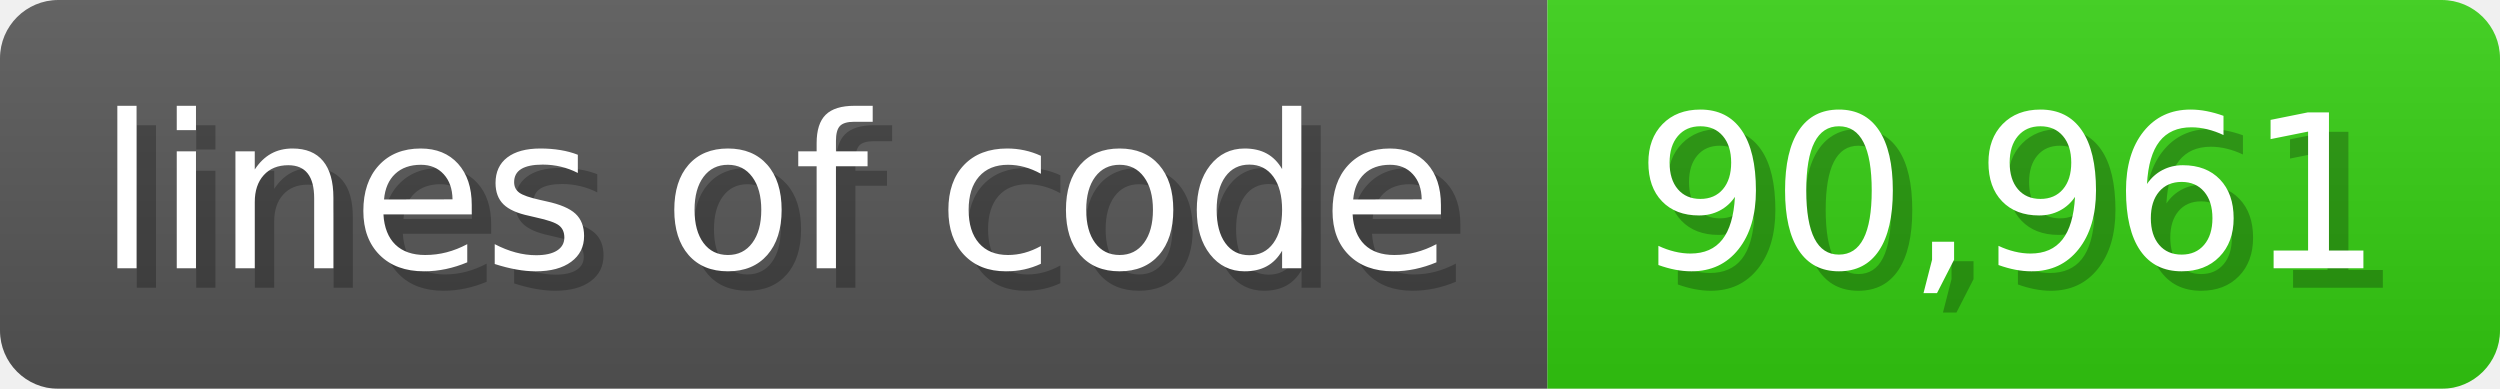
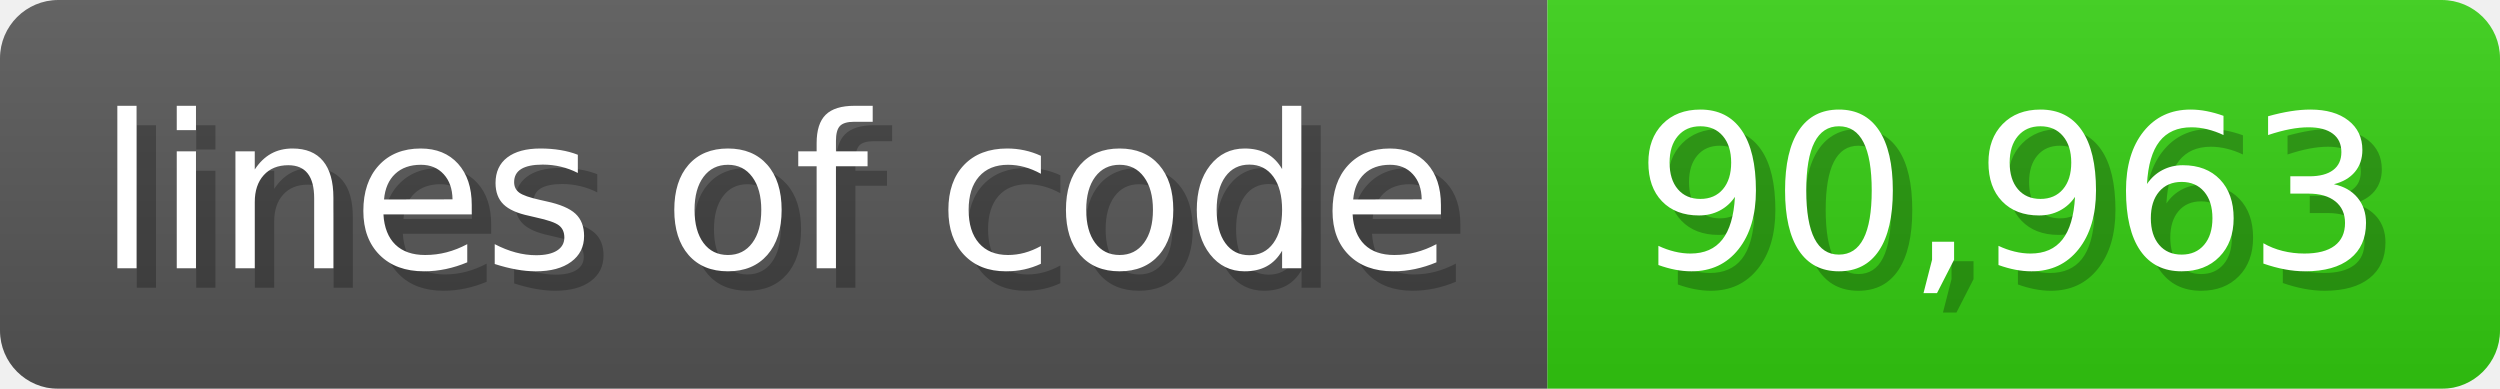
<svg xmlns="http://www.w3.org/2000/svg" width="128.6" height="20" viewBox="0 0 1286 200">
  <linearGradient id="a" x2="0" y2="100%">
    <stop offset="0" stop-opacity=".1" stop-color="#EEE" />
    <stop offset="1" stop-opacity=".1" />
  </linearGradient>
  <mask id="m">
    <rect width="1286" height="200" rx="30" fill="#FFF" />
  </mask>
  <g mask="url(#m)">
    <rect width="796" height="200" fill="#555" />
    <rect width="490" height="200" fill="#3C1" x="796" />
    <rect width="1286" height="200" fill="url(#a)" />
  </g>
  <g fill="#fff" text-anchor="start" font-family="Verdana,DejaVu Sans,sans-serif" font-size="110">
    <text x="60" y="148" textLength="696" fill="#000" opacity="0.25">lines of code</text>
    <text x="50" y="138" textLength="696">lines of code</text>
-     <text x="851" y="148" textLength="390" fill="#000" opacity="0.25">90,961</text>
-     <text x="841" y="138" textLength="390">90,961</text>
+     <text x="851" y="148" textLength="390" fill="#000" opacity="0.25">90,963</text>
+     <text x="841" y="138" textLength="390">90,963</text>
  </g>
</svg>
